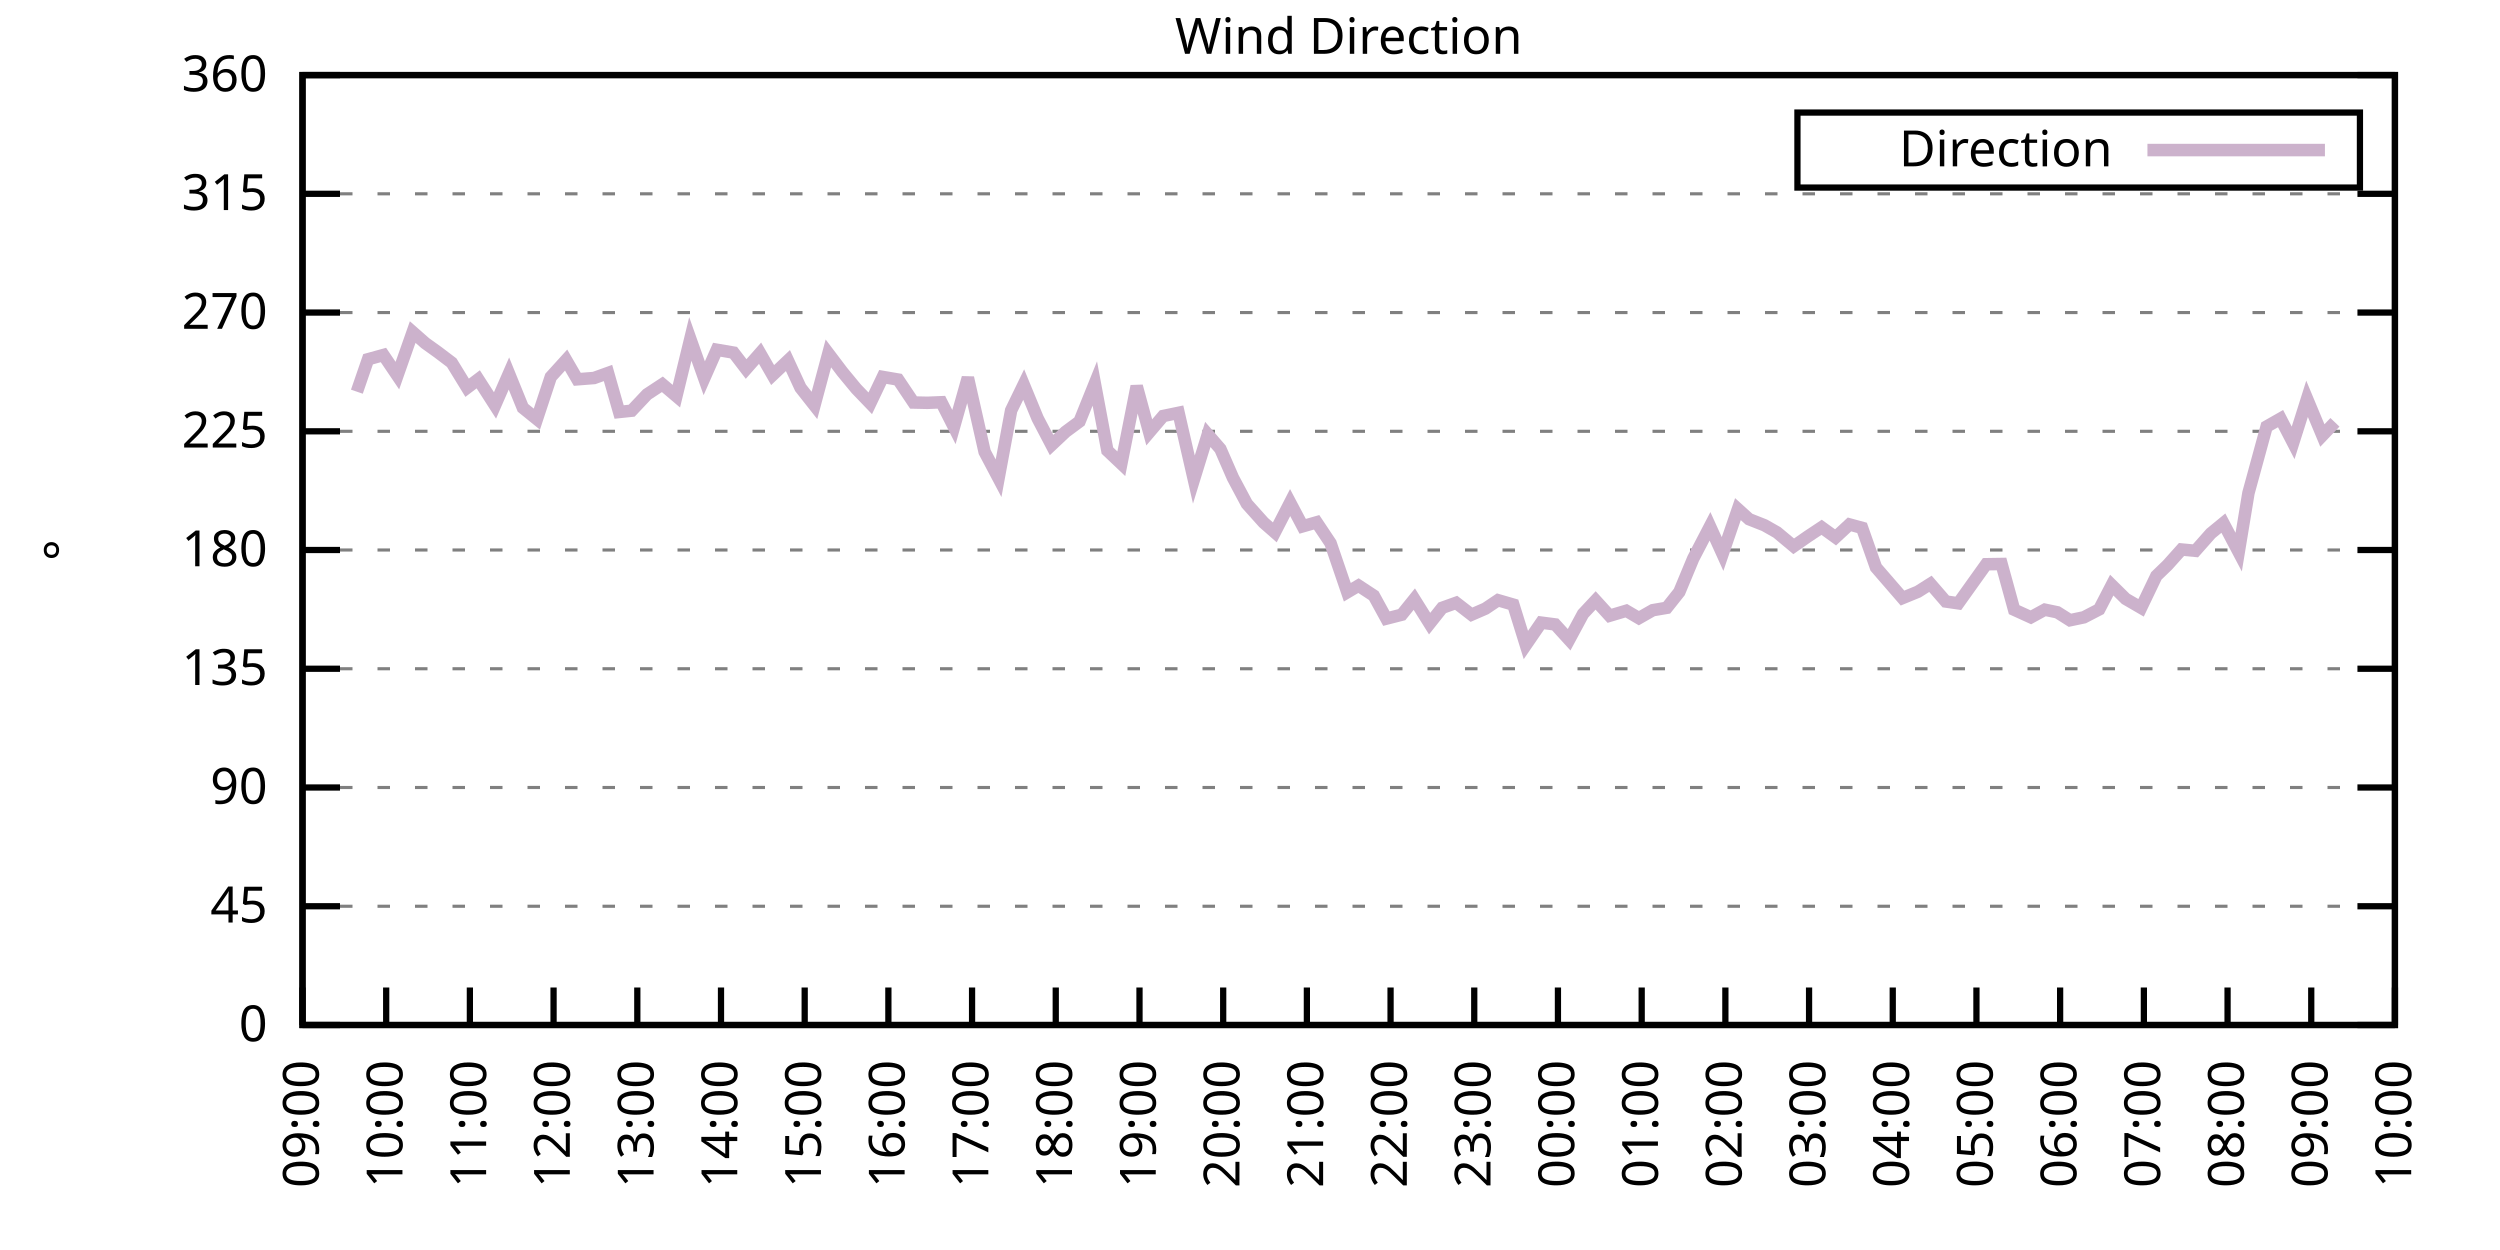
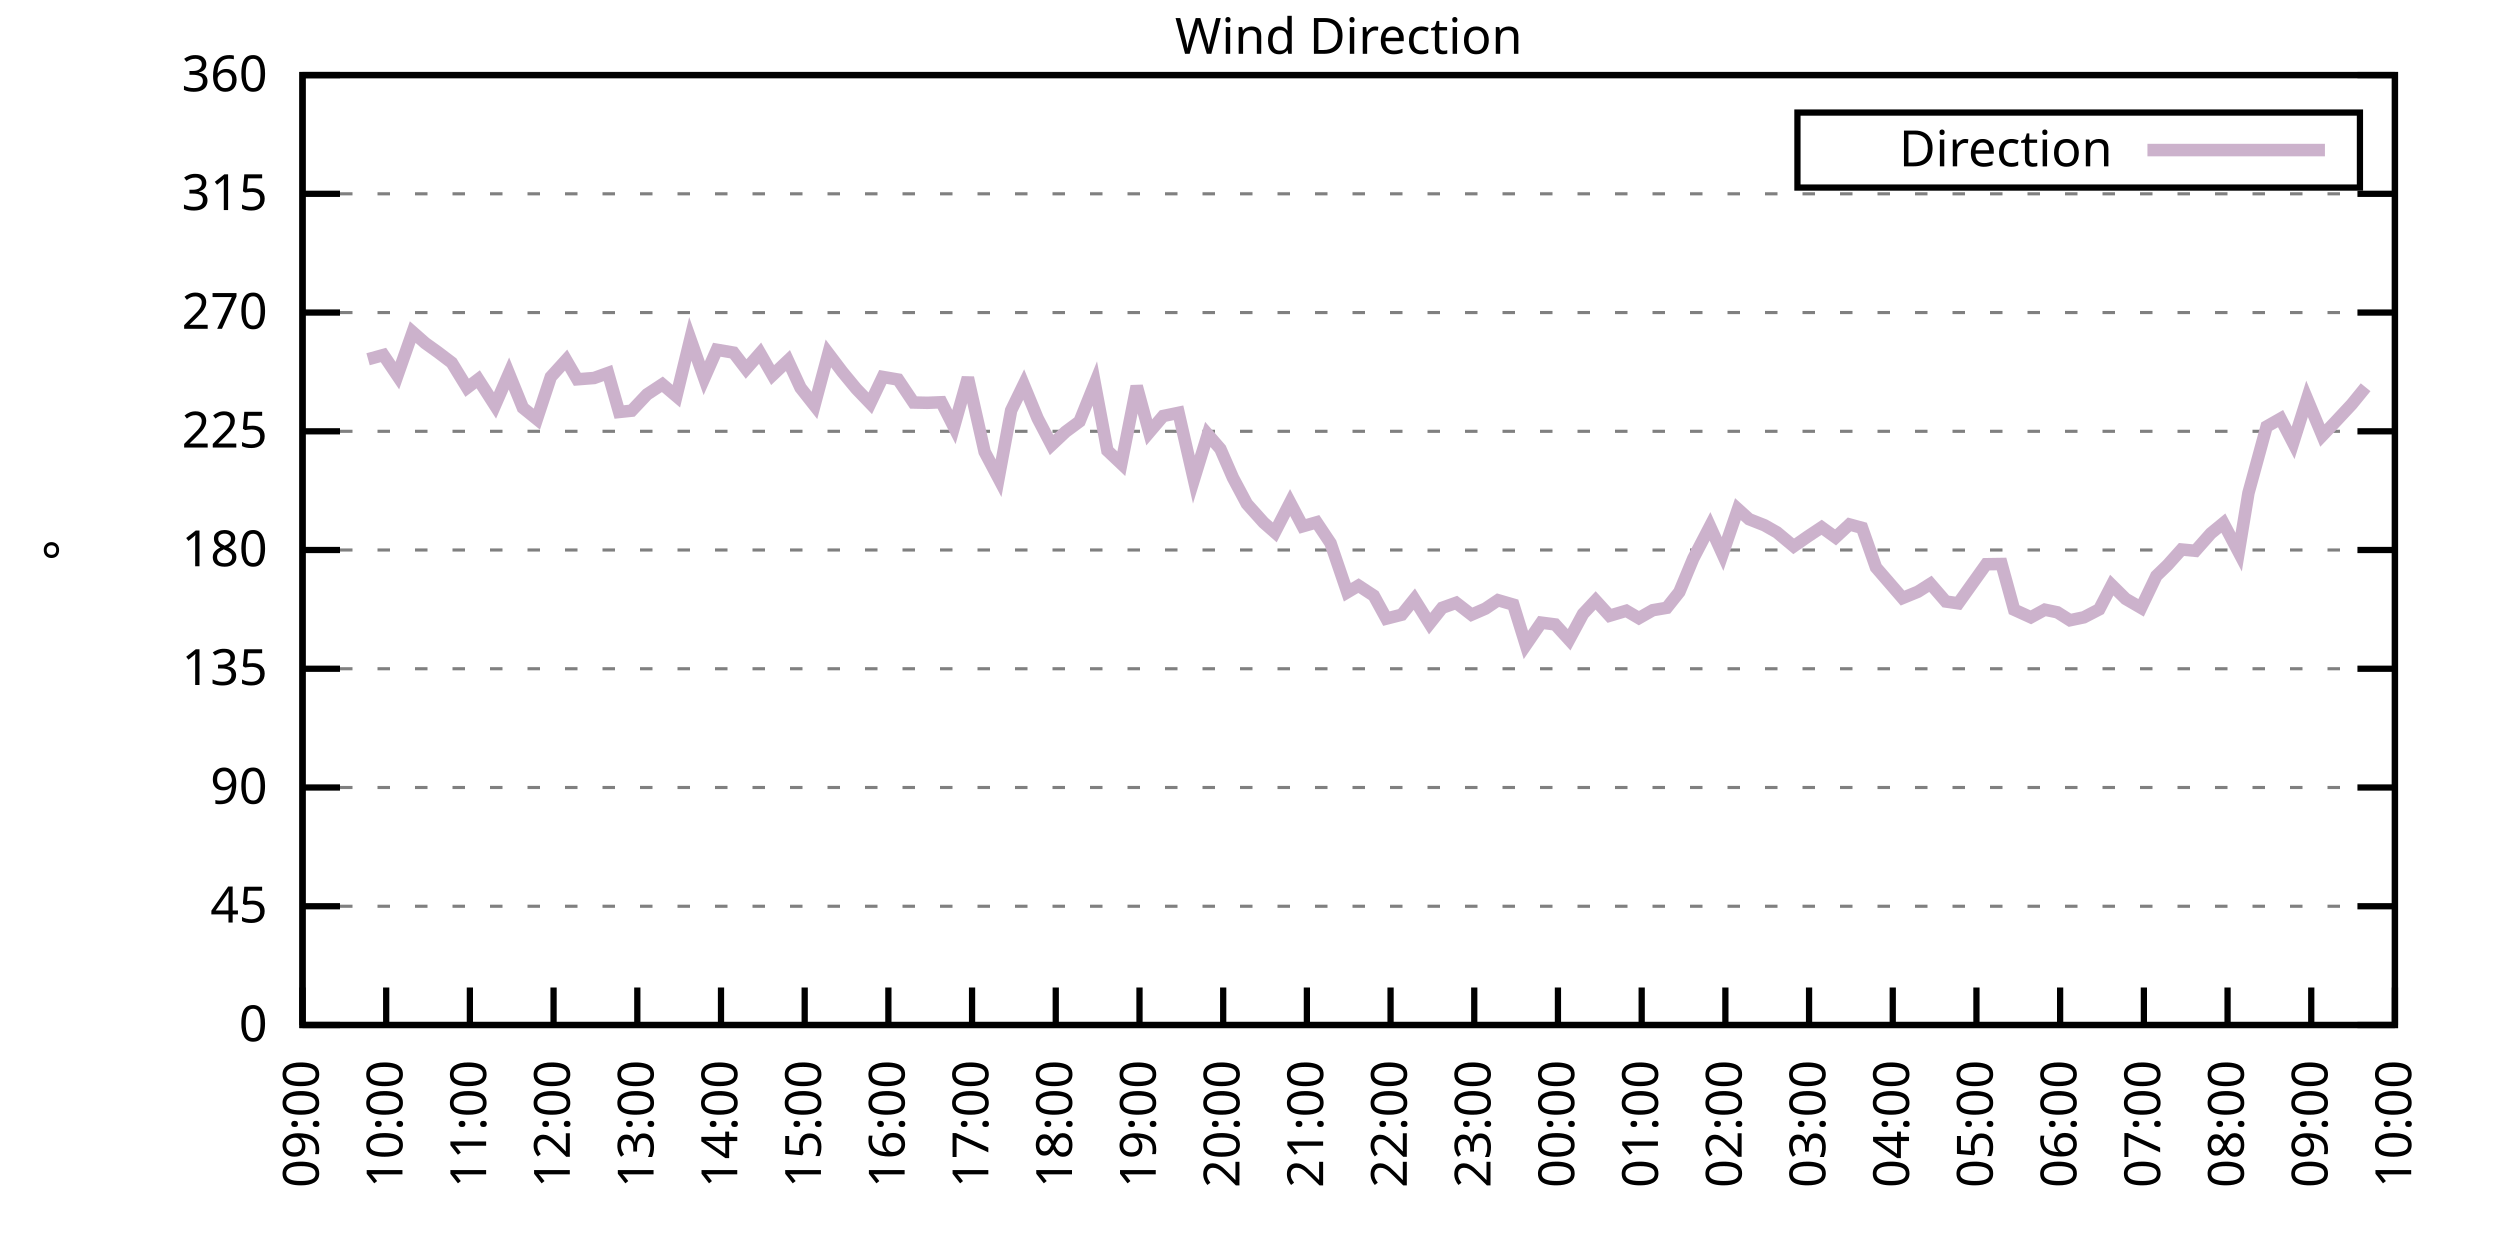
<svg xmlns="http://www.w3.org/2000/svg" xmlns:xlink="http://www.w3.org/1999/xlink" width="400" height="200" viewBox="0 0 400 200">
  <g id="gnuplot_canvas">
    <rect x="0" y="0" width="400" height="200" fill="none" />
    <defs>
      <circle id="gpDot" r="0.5" stroke-width="0.5" stroke="currentColor" />
      <path id="gpPt0" stroke-width="0.333" stroke="currentColor" d="M-1,0 h2 M0,-1 v2" />
      <path id="gpPt1" stroke-width="0.333" stroke="currentColor" d="M-1,-1 L1,1 M1,-1 L-1,1" />
      <path id="gpPt2" stroke-width="0.333" stroke="currentColor" d="M-1,0 L1,0 M0,-1 L0,1 M-1,-1 L1,1 M-1,1 L1,-1" />
      <rect id="gpPt3" stroke-width="0.333" stroke="currentColor" x="-1" y="-1" width="2" height="2" />
      <rect id="gpPt4" stroke-width="0.333" stroke="currentColor" fill="currentColor" x="-1" y="-1" width="2" height="2" />
      <circle id="gpPt5" stroke-width="0.333" stroke="currentColor" cx="0" cy="0" r="1" />
      <use xlink:href="#gpPt5" id="gpPt6" fill="currentColor" stroke="none" />
      <path id="gpPt7" stroke-width="0.333" stroke="currentColor" d="M0,-1.33 L-1.33,0.67 L1.33,0.67 z" />
      <use xlink:href="#gpPt7" id="gpPt8" fill="currentColor" stroke="none" />
      <use xlink:href="#gpPt7" id="gpPt9" stroke="currentColor" transform="rotate(180)" />
      <use xlink:href="#gpPt9" id="gpPt10" fill="currentColor" stroke="none" />
      <use xlink:href="#gpPt3" id="gpPt11" stroke="currentColor" transform="rotate(45)" />
      <use xlink:href="#gpPt11" id="gpPt12" fill="currentColor" stroke="none" />
      <path id="gpPt13" stroke-width="0.333" stroke="currentColor" d="M0,1.330 L1.265,0.411 L0.782,-1.067 L-0.782,-1.076 L-1.265,0.411 z" />
      <use xlink:href="#gpPt13" id="gpPt14" fill="currentColor" stroke="none" />
      <filter id="textbox" filterUnits="objectBoundingBox" x="0" y="0" height="1" width="1">
        <feFlood flood-color="white" flood-opacity="1" result="bgnd" />
        <feComposite in="SourceGraphic" in2="bgnd" operator="atop" />
      </filter>
      <filter id="greybox" filterUnits="objectBoundingBox" x="0" y="0" height="1" width="1">
        <feFlood flood-color="lightgrey" flood-opacity="1" result="grey" />
        <feComposite in="SourceGraphic" in2="grey" operator="atop" />
      </filter>
    </defs>
    <g fill="none" color="white" stroke="currentColor" stroke-width="1.00" stroke-linecap="butt" stroke-linejoin="miter">
</g>
    <g fill="none" color="black" stroke="currentColor" stroke-width="1.00" stroke-linecap="butt" stroke-linejoin="miter">
      <g stroke="none" shape-rendering="crispEdges">
        <polygon fill="rgb(255, 255, 255)" points="48.40,164.00 383.18,164.00 383.18,12.02 48.40,12.02 " />
      </g>
    </g>
    <g fill="none" color="black" stroke="currentColor" stroke-width="1.00" stroke-linecap="butt" stroke-linejoin="miter">
</g>
    <g fill="none" color="black" stroke="black" stroke-width="0.50" stroke-linecap="butt" stroke-linejoin="miter">
</g>
    <g fill="none" color="gray" stroke="currentColor" stroke-width="0.50" stroke-linecap="butt" stroke-linejoin="miter">
      <path stroke="gray" stroke-dasharray="2,4" class="gridline" d="M48.40,164.00 L383.19,164.00  " />
    </g>
    <g fill="none" color="gray" stroke="gray" stroke-width="1.00" stroke-linecap="butt" stroke-linejoin="miter">
</g>
    <g fill="none" color="black" stroke="currentColor" stroke-width="1.00" stroke-linecap="butt" stroke-linejoin="miter">
      <path stroke="black" d="M48.40,164.00 L54.40,164.00 M383.19,164.00 L377.19,164.00  " />
      <g transform="translate(42.80,166.60)" stroke="none" fill="black" font-family="Sans" font-size="8.00" text-anchor="end">
        <text>
          <tspan font-family="Sans"> 0</tspan>
        </text>
      </g>
    </g>
    <g fill="none" color="black" stroke="currentColor" stroke-width="1.00" stroke-linecap="butt" stroke-linejoin="miter">
</g>
    <g fill="none" color="black" stroke="black" stroke-width="0.50" stroke-linecap="butt" stroke-linejoin="miter">
</g>
    <g fill="none" color="gray" stroke="currentColor" stroke-width="0.50" stroke-linecap="butt" stroke-linejoin="miter">
      <path stroke="gray" stroke-dasharray="2,4" class="gridline" d="M48.40,145.00 L383.19,145.00  " />
    </g>
    <g fill="none" color="gray" stroke="gray" stroke-width="1.00" stroke-linecap="butt" stroke-linejoin="miter">
</g>
    <g fill="none" color="black" stroke="currentColor" stroke-width="1.00" stroke-linecap="butt" stroke-linejoin="miter">
      <path stroke="black" d="M48.40,145.00 L54.40,145.00 M383.19,145.00 L377.19,145.00  " />
      <g transform="translate(42.80,147.60)" stroke="none" fill="black" font-family="Sans" font-size="8.00" text-anchor="end">
        <text>
          <tspan font-family="Sans"> 45</tspan>
        </text>
      </g>
    </g>
    <g fill="none" color="black" stroke="currentColor" stroke-width="1.00" stroke-linecap="butt" stroke-linejoin="miter">
</g>
    <g fill="none" color="black" stroke="black" stroke-width="0.50" stroke-linecap="butt" stroke-linejoin="miter">
</g>
    <g fill="none" color="gray" stroke="currentColor" stroke-width="0.50" stroke-linecap="butt" stroke-linejoin="miter">
      <path stroke="gray" stroke-dasharray="2,4" class="gridline" d="M48.40,126.00 L383.19,126.00  " />
    </g>
    <g fill="none" color="gray" stroke="gray" stroke-width="1.00" stroke-linecap="butt" stroke-linejoin="miter">
</g>
    <g fill="none" color="black" stroke="currentColor" stroke-width="1.00" stroke-linecap="butt" stroke-linejoin="miter">
      <path stroke="black" d="M48.40,126.00 L54.40,126.00 M383.19,126.00 L377.19,126.00  " />
      <g transform="translate(42.80,128.60)" stroke="none" fill="black" font-family="Sans" font-size="8.00" text-anchor="end">
        <text>
          <tspan font-family="Sans"> 90</tspan>
        </text>
      </g>
    </g>
    <g fill="none" color="black" stroke="currentColor" stroke-width="1.00" stroke-linecap="butt" stroke-linejoin="miter">
</g>
    <g fill="none" color="black" stroke="black" stroke-width="0.50" stroke-linecap="butt" stroke-linejoin="miter">
</g>
    <g fill="none" color="gray" stroke="currentColor" stroke-width="0.50" stroke-linecap="butt" stroke-linejoin="miter">
      <path stroke="gray" stroke-dasharray="2,4" class="gridline" d="M48.40,107.00 L383.19,107.00  " />
    </g>
    <g fill="none" color="gray" stroke="gray" stroke-width="1.00" stroke-linecap="butt" stroke-linejoin="miter">
</g>
    <g fill="none" color="black" stroke="currentColor" stroke-width="1.00" stroke-linecap="butt" stroke-linejoin="miter">
      <path stroke="black" d="M48.40,107.00 L54.40,107.00 M383.19,107.00 L377.19,107.00  " />
      <g transform="translate(42.80,109.60)" stroke="none" fill="black" font-family="Sans" font-size="8.00" text-anchor="end">
        <text>
          <tspan font-family="Sans"> 135</tspan>
        </text>
      </g>
    </g>
    <g fill="none" color="black" stroke="currentColor" stroke-width="1.00" stroke-linecap="butt" stroke-linejoin="miter">
</g>
    <g fill="none" color="black" stroke="black" stroke-width="0.50" stroke-linecap="butt" stroke-linejoin="miter">
</g>
    <g fill="none" color="gray" stroke="currentColor" stroke-width="0.50" stroke-linecap="butt" stroke-linejoin="miter">
      <path stroke="gray" stroke-dasharray="2,4" class="gridline" d="M48.40,88.00 L383.19,88.00  " />
    </g>
    <g fill="none" color="gray" stroke="gray" stroke-width="1.00" stroke-linecap="butt" stroke-linejoin="miter">
</g>
    <g fill="none" color="black" stroke="currentColor" stroke-width="1.00" stroke-linecap="butt" stroke-linejoin="miter">
      <path stroke="black" d="M48.40,88.00 L54.40,88.00 M383.19,88.00 L377.19,88.00  " />
      <g transform="translate(42.80,90.60)" stroke="none" fill="black" font-family="Sans" font-size="8.00" text-anchor="end">
        <text>
          <tspan font-family="Sans"> 180</tspan>
        </text>
      </g>
    </g>
    <g fill="none" color="black" stroke="currentColor" stroke-width="1.00" stroke-linecap="butt" stroke-linejoin="miter">
</g>
    <g fill="none" color="black" stroke="black" stroke-width="0.50" stroke-linecap="butt" stroke-linejoin="miter">
</g>
    <g fill="none" color="gray" stroke="currentColor" stroke-width="0.50" stroke-linecap="butt" stroke-linejoin="miter">
      <path stroke="gray" stroke-dasharray="2,4" class="gridline" d="M48.40,69.01 L383.19,69.01  " />
    </g>
    <g fill="none" color="gray" stroke="gray" stroke-width="1.00" stroke-linecap="butt" stroke-linejoin="miter">
</g>
    <g fill="none" color="black" stroke="currentColor" stroke-width="1.00" stroke-linecap="butt" stroke-linejoin="miter">
      <path stroke="black" d="M48.40,69.01 L54.40,69.01 M383.19,69.01 L377.19,69.01  " />
      <g transform="translate(42.80,71.61)" stroke="none" fill="black" font-family="Sans" font-size="8.00" text-anchor="end">
        <text>
          <tspan font-family="Sans"> 225</tspan>
        </text>
      </g>
    </g>
    <g fill="none" color="black" stroke="currentColor" stroke-width="1.00" stroke-linecap="butt" stroke-linejoin="miter">
</g>
    <g fill="none" color="black" stroke="black" stroke-width="0.50" stroke-linecap="butt" stroke-linejoin="miter">
</g>
    <g fill="none" color="gray" stroke="currentColor" stroke-width="0.50" stroke-linecap="butt" stroke-linejoin="miter">
      <path stroke="gray" stroke-dasharray="2,4" class="gridline" d="M48.40,50.01 L383.19,50.01  " />
    </g>
    <g fill="none" color="gray" stroke="gray" stroke-width="1.00" stroke-linecap="butt" stroke-linejoin="miter">
</g>
    <g fill="none" color="black" stroke="currentColor" stroke-width="1.00" stroke-linecap="butt" stroke-linejoin="miter">
      <path stroke="black" d="M48.40,50.01 L54.40,50.01 M383.19,50.01 L377.19,50.01  " />
      <g transform="translate(42.80,52.61)" stroke="none" fill="black" font-family="Sans" font-size="8.00" text-anchor="end">
        <text>
          <tspan font-family="Sans"> 270</tspan>
        </text>
      </g>
    </g>
    <g fill="none" color="black" stroke="currentColor" stroke-width="1.00" stroke-linecap="butt" stroke-linejoin="miter">
</g>
    <g fill="none" color="black" stroke="black" stroke-width="0.50" stroke-linecap="butt" stroke-linejoin="miter">
</g>
    <g fill="none" color="gray" stroke="currentColor" stroke-width="0.50" stroke-linecap="butt" stroke-linejoin="miter">
      <path stroke="gray" stroke-dasharray="2,4" class="gridline" d="M48.40,31.01 L383.19,31.01  " />
    </g>
    <g fill="none" color="gray" stroke="gray" stroke-width="1.00" stroke-linecap="butt" stroke-linejoin="miter">
</g>
    <g fill="none" color="black" stroke="currentColor" stroke-width="1.00" stroke-linecap="butt" stroke-linejoin="miter">
      <path stroke="black" d="M48.40,31.01 L54.40,31.01 M383.19,31.01 L377.19,31.01  " />
      <g transform="translate(42.80,33.61)" stroke="none" fill="black" font-family="Sans" font-size="8.00" text-anchor="end">
        <text>
          <tspan font-family="Sans"> 315</tspan>
        </text>
      </g>
    </g>
    <g fill="none" color="black" stroke="currentColor" stroke-width="1.00" stroke-linecap="butt" stroke-linejoin="miter">
</g>
    <g fill="none" color="black" stroke="black" stroke-width="0.50" stroke-linecap="butt" stroke-linejoin="miter">
</g>
    <g fill="none" color="gray" stroke="currentColor" stroke-width="0.50" stroke-linecap="butt" stroke-linejoin="miter">
      <path stroke="gray" stroke-dasharray="2,4" class="gridline" d="M48.40,12.01 L383.19,12.01  " />
    </g>
    <g fill="none" color="gray" stroke="gray" stroke-width="1.00" stroke-linecap="butt" stroke-linejoin="miter">
</g>
    <g fill="none" color="black" stroke="currentColor" stroke-width="1.00" stroke-linecap="butt" stroke-linejoin="miter">
      <path stroke="black" d="M48.40,12.01 L54.40,12.01 M383.19,12.01 L377.19,12.01  " />
      <g transform="translate(42.80,14.61)" stroke="none" fill="black" font-family="Sans" font-size="8.00" text-anchor="end">
        <text>
          <tspan font-family="Sans"> 360</tspan>
        </text>
      </g>
    </g>
    <g fill="none" color="black" stroke="currentColor" stroke-width="1.00" stroke-linecap="butt" stroke-linejoin="miter">
      <path stroke="black" d="M48.40,164.00 L48.40,158.00  " />
      <g transform="translate(51.00,169.60) rotate(270.00)" stroke="none" fill="black" font-family="Sans" font-size="8.00" text-anchor="end">
        <text>
          <tspan font-family="Sans">09:00</tspan>
        </text>
      </g>
    </g>
    <g fill="none" color="black" stroke="currentColor" stroke-width="1.00" stroke-linecap="butt" stroke-linejoin="miter">
      <path stroke="black" d="M61.79,164.00 L61.79,158.00  " />
      <g transform="translate(64.39,169.60) rotate(270.00)" stroke="none" fill="black" font-family="Sans" font-size="8.00" text-anchor="end">
        <text>
          <tspan font-family="Sans">10:00</tspan>
        </text>
      </g>
    </g>
    <g fill="none" color="black" stroke="currentColor" stroke-width="1.00" stroke-linecap="butt" stroke-linejoin="miter">
      <path stroke="black" d="M75.18,164.00 L75.18,158.00  " />
      <g transform="translate(77.78,169.60) rotate(270.00)" stroke="none" fill="black" font-family="Sans" font-size="8.00" text-anchor="end">
        <text>
          <tspan font-family="Sans">11:00</tspan>
        </text>
      </g>
    </g>
    <g fill="none" color="black" stroke="currentColor" stroke-width="1.00" stroke-linecap="butt" stroke-linejoin="miter">
      <path stroke="black" d="M88.57,164.00 L88.57,158.00  " />
      <g transform="translate(91.17,169.60) rotate(270.00)" stroke="none" fill="black" font-family="Sans" font-size="8.00" text-anchor="end">
        <text>
          <tspan font-family="Sans">12:00</tspan>
        </text>
      </g>
    </g>
    <g fill="none" color="black" stroke="currentColor" stroke-width="1.00" stroke-linecap="butt" stroke-linejoin="miter">
      <path stroke="black" d="M101.97,164.00 L101.97,158.00  " />
      <g transform="translate(104.57,169.60) rotate(270.00)" stroke="none" fill="black" font-family="Sans" font-size="8.00" text-anchor="end">
        <text>
          <tspan font-family="Sans">13:00</tspan>
        </text>
      </g>
    </g>
    <g fill="none" color="black" stroke="currentColor" stroke-width="1.00" stroke-linecap="butt" stroke-linejoin="miter">
      <path stroke="black" d="M115.36,164.00 L115.36,158.00  " />
      <g transform="translate(117.96,169.60) rotate(270.00)" stroke="none" fill="black" font-family="Sans" font-size="8.00" text-anchor="end">
        <text>
          <tspan font-family="Sans">14:00</tspan>
        </text>
      </g>
    </g>
    <g fill="none" color="black" stroke="currentColor" stroke-width="1.00" stroke-linecap="butt" stroke-linejoin="miter">
      <path stroke="black" d="M128.75,164.00 L128.75,158.00  " />
      <g transform="translate(131.35,169.60) rotate(270.00)" stroke="none" fill="black" font-family="Sans" font-size="8.00" text-anchor="end">
        <text>
          <tspan font-family="Sans">15:00</tspan>
        </text>
      </g>
    </g>
    <g fill="none" color="black" stroke="currentColor" stroke-width="1.00" stroke-linecap="butt" stroke-linejoin="miter">
      <path stroke="black" d="M142.14,164.00 L142.14,158.00  " />
      <g transform="translate(144.74,169.60) rotate(270.00)" stroke="none" fill="black" font-family="Sans" font-size="8.00" text-anchor="end">
        <text>
          <tspan font-family="Sans">16:00</tspan>
        </text>
      </g>
    </g>
    <g fill="none" color="black" stroke="currentColor" stroke-width="1.00" stroke-linecap="butt" stroke-linejoin="miter">
      <path stroke="black" d="M155.53,164.00 L155.53,158.00  " />
      <g transform="translate(158.13,169.60) rotate(270.00)" stroke="none" fill="black" font-family="Sans" font-size="8.00" text-anchor="end">
        <text>
          <tspan font-family="Sans">17:00</tspan>
        </text>
      </g>
    </g>
    <g fill="none" color="black" stroke="currentColor" stroke-width="1.00" stroke-linecap="butt" stroke-linejoin="miter">
      <path stroke="black" d="M168.92,164.00 L168.92,158.00  " />
      <g transform="translate(171.52,169.60) rotate(270.00)" stroke="none" fill="black" font-family="Sans" font-size="8.00" text-anchor="end">
        <text>
          <tspan font-family="Sans">18:00</tspan>
        </text>
      </g>
    </g>
    <g fill="none" color="black" stroke="currentColor" stroke-width="1.00" stroke-linecap="butt" stroke-linejoin="miter">
      <path stroke="black" d="M182.32,164.00 L182.32,158.00  " />
      <g transform="translate(184.92,169.60) rotate(270.00)" stroke="none" fill="black" font-family="Sans" font-size="8.00" text-anchor="end">
        <text>
          <tspan font-family="Sans">19:00</tspan>
        </text>
      </g>
    </g>
    <g fill="none" color="black" stroke="currentColor" stroke-width="1.00" stroke-linecap="butt" stroke-linejoin="miter">
      <path stroke="black" d="M195.71,164.00 L195.71,158.00  " />
      <g transform="translate(198.31,169.60) rotate(270.00)" stroke="none" fill="black" font-family="Sans" font-size="8.00" text-anchor="end">
        <text>
          <tspan font-family="Sans">20:00</tspan>
        </text>
      </g>
    </g>
    <g fill="none" color="black" stroke="currentColor" stroke-width="1.00" stroke-linecap="butt" stroke-linejoin="miter">
      <path stroke="black" d="M209.10,164.00 L209.10,158.00  " />
      <g transform="translate(211.70,169.60) rotate(270.00)" stroke="none" fill="black" font-family="Sans" font-size="8.00" text-anchor="end">
        <text>
          <tspan font-family="Sans">21:00</tspan>
        </text>
      </g>
    </g>
    <g fill="none" color="black" stroke="currentColor" stroke-width="1.00" stroke-linecap="butt" stroke-linejoin="miter">
      <path stroke="black" d="M222.49,164.00 L222.49,158.00  " />
      <g transform="translate(225.09,169.60) rotate(270.00)" stroke="none" fill="black" font-family="Sans" font-size="8.00" text-anchor="end">
        <text>
          <tspan font-family="Sans">22:00</tspan>
        </text>
      </g>
    </g>
    <g fill="none" color="black" stroke="currentColor" stroke-width="1.00" stroke-linecap="butt" stroke-linejoin="miter">
      <path stroke="black" d="M235.88,164.00 L235.88,158.00  " />
      <g transform="translate(238.48,169.60) rotate(270.00)" stroke="none" fill="black" font-family="Sans" font-size="8.00" text-anchor="end">
        <text>
          <tspan font-family="Sans">23:00</tspan>
        </text>
      </g>
    </g>
    <g fill="none" color="black" stroke="currentColor" stroke-width="1.00" stroke-linecap="butt" stroke-linejoin="miter">
      <path stroke="black" d="M249.27,164.00 L249.27,158.00  " />
      <g transform="translate(251.87,169.60) rotate(270.00)" stroke="none" fill="black" font-family="Sans" font-size="8.00" text-anchor="end">
        <text>
          <tspan font-family="Sans">00:00</tspan>
        </text>
      </g>
    </g>
    <g fill="none" color="black" stroke="currentColor" stroke-width="1.00" stroke-linecap="butt" stroke-linejoin="miter">
      <path stroke="black" d="M262.67,164.00 L262.67,158.00  " />
      <g transform="translate(265.27,169.60) rotate(270.00)" stroke="none" fill="black" font-family="Sans" font-size="8.00" text-anchor="end">
        <text>
          <tspan font-family="Sans">01:00</tspan>
        </text>
      </g>
    </g>
    <g fill="none" color="black" stroke="currentColor" stroke-width="1.00" stroke-linecap="butt" stroke-linejoin="miter">
      <path stroke="black" d="M276.06,164.00 L276.06,158.00  " />
      <g transform="translate(278.66,169.60) rotate(270.00)" stroke="none" fill="black" font-family="Sans" font-size="8.00" text-anchor="end">
        <text>
          <tspan font-family="Sans">02:00</tspan>
        </text>
      </g>
    </g>
    <g fill="none" color="black" stroke="currentColor" stroke-width="1.00" stroke-linecap="butt" stroke-linejoin="miter">
      <path stroke="black" d="M289.45,164.00 L289.45,158.00  " />
      <g transform="translate(292.05,169.60) rotate(270.00)" stroke="none" fill="black" font-family="Sans" font-size="8.00" text-anchor="end">
        <text>
          <tspan font-family="Sans">03:00</tspan>
        </text>
      </g>
    </g>
    <g fill="none" color="black" stroke="currentColor" stroke-width="1.00" stroke-linecap="butt" stroke-linejoin="miter">
      <path stroke="black" d="M302.84,164.00 L302.84,158.00  " />
      <g transform="translate(305.44,169.60) rotate(270.00)" stroke="none" fill="black" font-family="Sans" font-size="8.00" text-anchor="end">
        <text>
          <tspan font-family="Sans">04:00</tspan>
        </text>
      </g>
    </g>
    <g fill="none" color="black" stroke="currentColor" stroke-width="1.00" stroke-linecap="butt" stroke-linejoin="miter">
      <path stroke="black" d="M316.23,164.00 L316.23,158.00  " />
      <g transform="translate(318.83,169.60) rotate(270.00)" stroke="none" fill="black" font-family="Sans" font-size="8.00" text-anchor="end">
        <text>
          <tspan font-family="Sans">05:00</tspan>
        </text>
      </g>
    </g>
    <g fill="none" color="black" stroke="currentColor" stroke-width="1.00" stroke-linecap="butt" stroke-linejoin="miter">
      <path stroke="black" d="M329.62,164.00 L329.62,158.00  " />
      <g transform="translate(332.22,169.60) rotate(270.00)" stroke="none" fill="black" font-family="Sans" font-size="8.00" text-anchor="end">
        <text>
          <tspan font-family="Sans">06:00</tspan>
        </text>
      </g>
    </g>
    <g fill="none" color="black" stroke="currentColor" stroke-width="1.00" stroke-linecap="butt" stroke-linejoin="miter">
      <path stroke="black" d="M343.02,164.00 L343.02,158.00  " />
      <g transform="translate(345.62,169.60) rotate(270.00)" stroke="none" fill="black" font-family="Sans" font-size="8.00" text-anchor="end">
        <text>
          <tspan font-family="Sans">07:00</tspan>
        </text>
      </g>
    </g>
    <g fill="none" color="black" stroke="currentColor" stroke-width="1.00" stroke-linecap="butt" stroke-linejoin="miter">
      <path stroke="black" d="M356.41,164.00 L356.41,158.00  " />
      <g transform="translate(359.01,169.60) rotate(270.00)" stroke="none" fill="black" font-family="Sans" font-size="8.00" text-anchor="end">
        <text>
          <tspan font-family="Sans">08:00</tspan>
        </text>
      </g>
    </g>
    <g fill="none" color="black" stroke="currentColor" stroke-width="1.00" stroke-linecap="butt" stroke-linejoin="miter">
      <path stroke="black" d="M369.80,164.00 L369.80,158.00  " />
      <g transform="translate(372.40,169.60) rotate(270.00)" stroke="none" fill="black" font-family="Sans" font-size="8.00" text-anchor="end">
        <text>
          <tspan font-family="Sans">09:00</tspan>
        </text>
      </g>
    </g>
    <g fill="none" color="black" stroke="currentColor" stroke-width="1.00" stroke-linecap="butt" stroke-linejoin="miter">
      <path stroke="black" d="M383.19,164.00 L383.19,158.00  " />
      <g transform="translate(385.79,169.60) rotate(270.00)" stroke="none" fill="black" font-family="Sans" font-size="8.00" text-anchor="end">
        <text>
          <tspan font-family="Sans">10:00</tspan>
        </text>
      </g>
    </g>
    <g fill="none" color="black" stroke="currentColor" stroke-width="1.00" stroke-linecap="butt" stroke-linejoin="miter">
</g>
    <g fill="none" color="black" stroke="currentColor" stroke-width="1.00" stroke-linecap="butt" stroke-linejoin="miter">
      <path stroke="black" d="M48.40,12.01 L48.40,164.00 L383.19,164.00 L383.19,12.01 L48.40,12.01 Z  " />
    </g>
    <g fill="none" color="black" stroke="currentColor" stroke-width="1.00" stroke-linecap="butt" stroke-linejoin="miter">
</g>
    <g fill="none" color="black" stroke="currentColor" stroke-width="1.00" stroke-linecap="butt" stroke-linejoin="miter">
      <path stroke="black" d="M287.59,30.01 L287.59,18.01 L377.59,18.01 L377.59,30.01 L287.59,30.01 Z  " />
    </g>
    <g id="Wind_direction_plot_1">
      <g fill="none" color="white" stroke="black" stroke-width="2.00" stroke-linecap="butt" stroke-linejoin="miter">
</g>
      <g fill="none" color="black" stroke="currentColor" stroke-width="2.00" stroke-linecap="butt" stroke-linejoin="miter">
        <g transform="translate(337.99,26.61)" stroke="none" fill="black" font-family="Sans" font-size="8.00" text-anchor="end">
          <text>
            <tspan font-family="Sans">Direction</tspan>
          </text>
        </g>
      </g>
      <g fill="none" color="black" stroke="currentColor" stroke-width="2.00" stroke-linecap="butt" stroke-linejoin="miter">
-         <path stroke="rgb(204, 178, 204)" d="M343.59,24.01 L371.99,24.01 M57.10,62.67 L58.89,57.48 L61.35,56.80 L63.58,60.10 L66.03,53.13 L68.04,54.90   L70.05,56.34 L72.28,58.03 L74.74,62.04 L76.52,60.69 L79.20,64.87 L81.43,59.76 L83.66,65.25 L85.90,67.06   L88.13,60.31 L90.58,57.61 L92.37,60.69 L95.05,60.48 L97.28,59.68 L99.06,65.92 L101.07,65.71 L103.53,63.10   L105.98,61.49 L108.22,63.39 L110.45,54.23 L112.68,60.52 L114.69,55.96 L117.37,56.42 L119.38,59.04 L121.61,56.51   L123.62,60.01 L126.07,57.69 L128.08,62.04 L130.31,64.87 L132.54,56.55 L134.78,59.51 L137.01,62.21 L139.24,64.53   L141.25,60.31 L143.70,60.73 L146.16,64.40 L148.39,64.45 L150.62,64.36 L152.63,68.33 L154.86,60.44 L157.54,72.30   L159.77,76.52 L161.78,65.67 L163.79,61.53 L166.02,66.94 L168.25,71.20 L170.49,69.09 L172.72,67.44 L175.17,61.36   L177.18,72.09 L179.41,74.20 L181.87,61.79 L183.88,69.18 L186.11,66.56 L188.57,66.05 L191.02,76.73 L193.25,69.51   L195.26,71.83 L197.27,76.44 L199.50,80.62 L202.18,83.61 L203.97,85.18 L206.42,80.41 L208.43,84.21 L210.66,83.57   L212.89,86.91 L215.57,94.76 L217.36,93.70 L219.81,95.31 L221.82,98.98 L224.28,98.35 L226.29,95.86 L228.74,99.78   L230.75,97.25 L232.98,96.45 L235.44,98.35 L237.67,97.38 L239.68,96.03 L242.13,96.74 L244.14,103.20 L246.60,99.62   L248.83,99.91 L251.06,102.36 L253.29,98.22 L255.30,96.07 L257.53,98.52 L260.21,97.72 L262.22,98.90 L264.45,97.63   L266.68,97.25 L268.69,94.72 L270.92,89.36 L273.60,84.21 L275.61,88.64 L278.07,81.46 L279.85,83.07 L282.31,84.04   L284.32,85.18 L286.99,87.41 L289.23,85.85 L291.46,84.37 L293.69,85.98 L295.92,83.91 L297.93,84.46 L300.16,90.79   L304.40,95.69 L306.86,94.68 L308.87,93.41 L311.32,96.24 L313.33,96.53 L317.79,90.28 L320.25,90.24 L322.26,97.55   L324.94,98.77 L327.17,97.55 L329.18,97.97 L331.19,99.24 L333.42,98.77 L335.87,97.50 L337.88,93.62 L340.11,95.82   L342.57,97.25 L345.02,92.14 L346.81,90.41 L349.04,87.92 L351.27,88.13 L353.73,85.35 L355.74,83.70 L358.19,88.34   L359.75,78.89 L362.66,68.25 L364.89,66.98 L366.90,70.86 L369.13,63.81 L371.58,69.68 L373.59,67.57  " />
+         <path stroke="rgb(204, 178, 204)" d="M343.59,24.01 L371.99,24.01 M58.89,57.48 L61.35,56.80 L63.58,60.10 L66.03,53.13 L68.04,54.90 L70.05,56.34   L72.28,58.03 L74.74,62.04 L76.52,60.69 L79.20,64.87 L81.43,59.76 L83.66,65.25 L85.90,67.06 L88.13,60.31   L90.58,57.61 L92.37,60.69 L95.05,60.48 L97.28,59.68 L99.06,65.92 L101.07,65.71 L103.53,63.10 L105.98,61.49   L108.22,63.39 L110.45,54.23 L112.68,60.52 L114.69,55.96 L117.37,56.42 L119.38,59.04 L121.61,56.51 L123.62,60.01   L126.07,57.69 L128.08,62.04 L130.31,64.87 L132.54,56.55 L134.78,59.51 L137.01,62.21 L139.24,64.53 L141.25,60.31   L143.70,60.73 L146.16,64.40 L148.39,64.45 L150.62,64.36 L152.63,68.33 L154.86,60.44 L157.54,72.30 L159.77,76.52   L161.78,65.67 L163.79,61.53 L166.02,66.94 L168.25,71.20 L170.49,69.09 L172.72,67.44 L175.17,61.36 L177.18,72.09   L179.41,74.20 L181.87,61.79 L183.88,69.18 L186.11,66.56 L188.57,66.05 L191.02,76.73 L193.25,69.51 L195.26,71.83   L197.27,76.44 L199.50,80.62 L202.18,83.61 L203.97,85.18 L206.42,80.41 L208.43,84.21 L210.66,83.57 L212.89,86.91   L215.57,94.76 L217.36,93.70 L219.81,95.31 L221.82,98.98 L224.28,98.35 L226.29,95.86 L228.74,99.78 L230.75,97.25   L232.98,96.45 L235.44,98.35 L237.67,97.38 L239.68,96.03 L242.13,96.74 L244.14,103.20 L246.60,99.62 L248.83,99.91   L251.06,102.36 L253.29,98.22 L255.30,96.07 L257.53,98.52 L260.21,97.72 L262.22,98.90 L264.45,97.63 L266.68,97.25   L268.69,94.72 L270.92,89.36 L273.60,84.21 L275.61,88.64 L278.07,81.46 L279.85,83.07 L282.31,84.04 L284.32,85.18   L286.99,87.41 L289.23,85.85 L291.46,84.37 L293.69,85.98 L295.92,83.91 L297.93,84.46 L300.16,90.79 L304.40,95.69   L306.86,94.68 L308.87,93.41 L311.32,96.24 L313.33,96.53 L317.79,90.28 L320.25,90.24 L322.26,97.55 L324.94,98.77   L327.17,97.55 L329.18,97.97 L331.19,99.24 L333.42,98.77 L335.87,97.50 L337.88,93.62 L340.11,95.82 L342.57,97.25   L345.02,92.14 L346.81,90.41 L349.04,87.92 L351.27,88.13 L353.73,85.35 L355.74,83.70 L358.19,88.34 L359.75,78.89   L362.66,68.25 L364.89,66.98 L366.90,70.86 L369.13,63.81 L371.58,69.68 L373.59,67.57 L376.27,64.70 L378.50,61.96    " />
      </g>
    </g>
    <g fill="none" color="black" stroke="currentColor" stroke-width="2.00" stroke-linecap="butt" stroke-linejoin="miter">
</g>
    <g fill="none" color="black" stroke="black" stroke-width="1.00" stroke-linecap="butt" stroke-linejoin="miter">
</g>
    <g fill="none" color="black" stroke="currentColor" stroke-width="1.00" stroke-linecap="butt" stroke-linejoin="miter">
      <path stroke="black" d="M48.40,12.01 L48.40,164.00 L383.19,164.00 L383.19,12.01 L48.40,12.01 Z  " />
      <g transform="translate(12.80,88.01) rotate(270.00)" stroke="none" fill="black" font-family="Sans" font-size="8.00" text-anchor="middle">
        <text>
          <tspan font-family="Sans">°</tspan>
        </text>
      </g>
    </g>
    <g fill="none" color="black" stroke="currentColor" stroke-width="1.00" stroke-linecap="butt" stroke-linejoin="miter">
</g>
    <g fill="none" color="black" stroke="currentColor" stroke-width="1.00" stroke-linecap="butt" stroke-linejoin="miter">
      <g transform="translate(215.79,8.61)" stroke="none" fill="black" font-family="Sans" font-size="8.00" text-anchor="middle">
        <text>
          <tspan font-family="Sans">Wind Direction</tspan>
        </text>
      </g>
    </g>
    <g fill="none" color="black" stroke="currentColor" stroke-width="1.00" stroke-linecap="butt" stroke-linejoin="miter">
</g>
  </g>
</svg>
